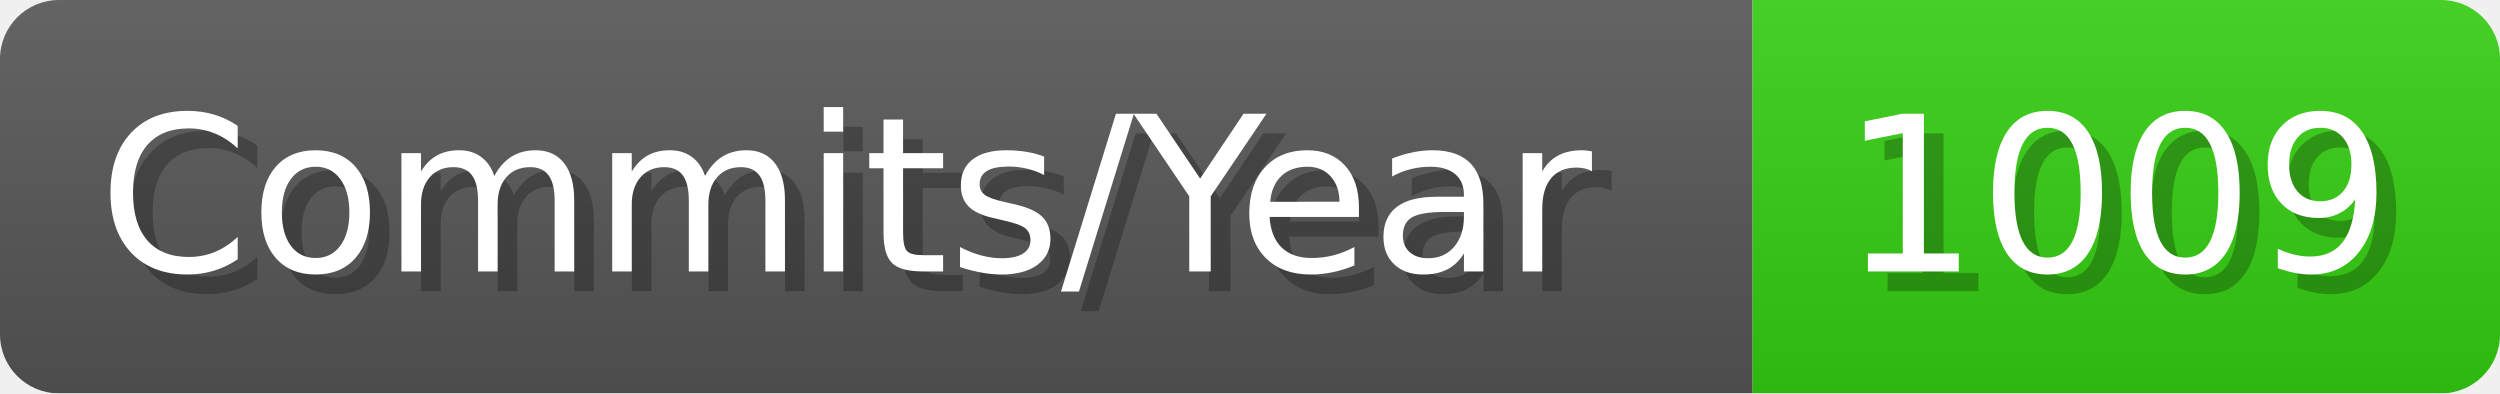
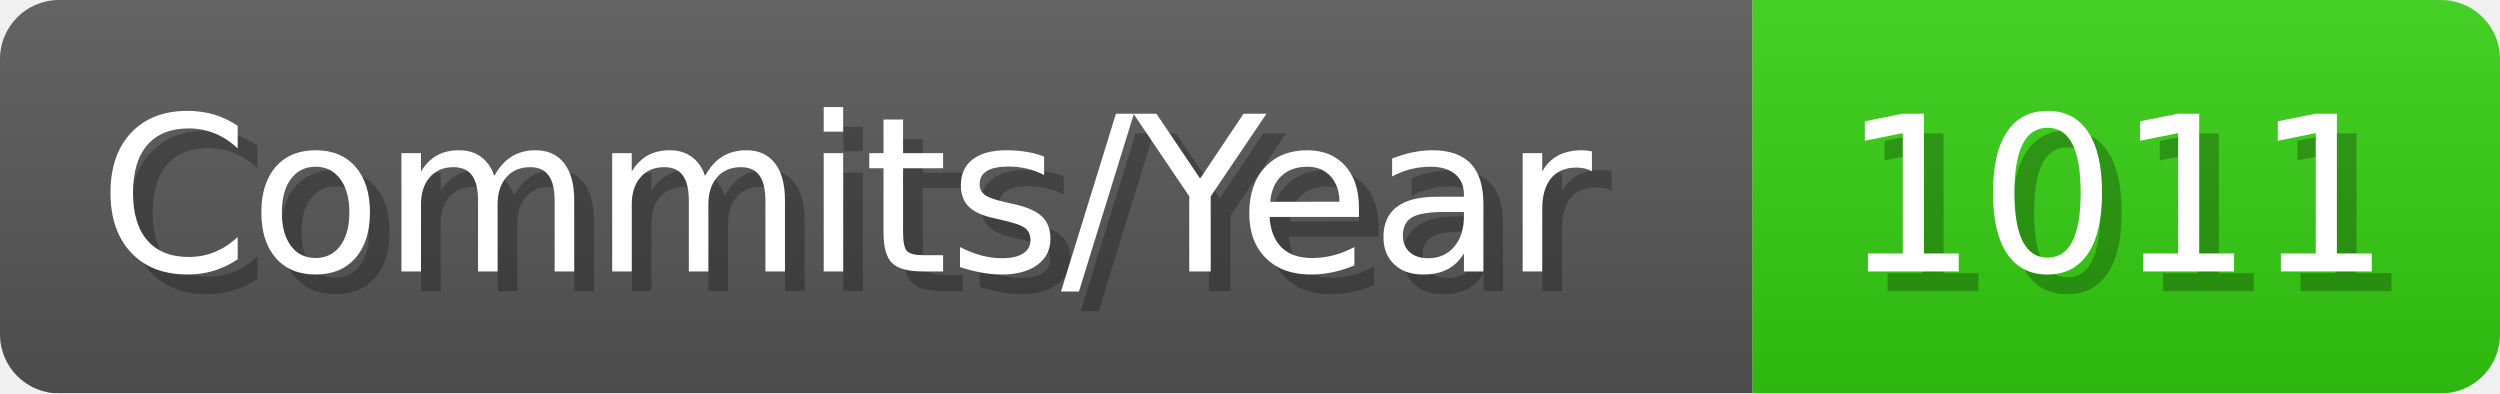
- <svg xmlns="http://www.w3.org/2000/svg" width="127.1" height="20" viewBox="0 0 1271 200" role="img" aria-label="Commits/Year: 1009">
+ <svg xmlns="http://www.w3.org/2000/svg" width="127.1" height="20" viewBox="0 0 1271 200" role="img" aria-label="Commits/Year: 1011">
  <linearGradient id="aUPdi" x2="0" y2="100%">
    <stop offset="0" stop-opacity=".1" stop-color="#EEE" />
    <stop offset="1" stop-opacity=".1" />
  </linearGradient>
  <mask id="WfAiQ">
    <rect width="1271" height="200" rx="30" fill="#FFF" />
  </mask>
  <g mask="url(#WfAiQ)">
    <rect width="891" height="200" fill="#555" />
    <rect width="380" height="200" fill="#3C1" x="891" />
    <rect width="1271" height="200" fill="url(#aUPdi)" />
  </g>
  <g aria-hidden="true" fill="#fff" text-anchor="start" font-family="Verdana,DejaVu Sans,sans-serif" font-size="110">
    <text x="60" y="148" textLength="791" fill="#000" opacity="0.25">Commits/Year</text>
    <text x="50" y="138" textLength="791">Commits/Year</text>
-     <text x="946" y="148" textLength="280" fill="#000" opacity="0.25">1009</text>
-     <text x="936" y="138" textLength="280">1009</text>
+     <text x="946" y="148" textLength="280" fill="#000" opacity="0.25">1011</text>
+     <text x="936" y="138" textLength="280">1011</text>
  </g>
</svg>
